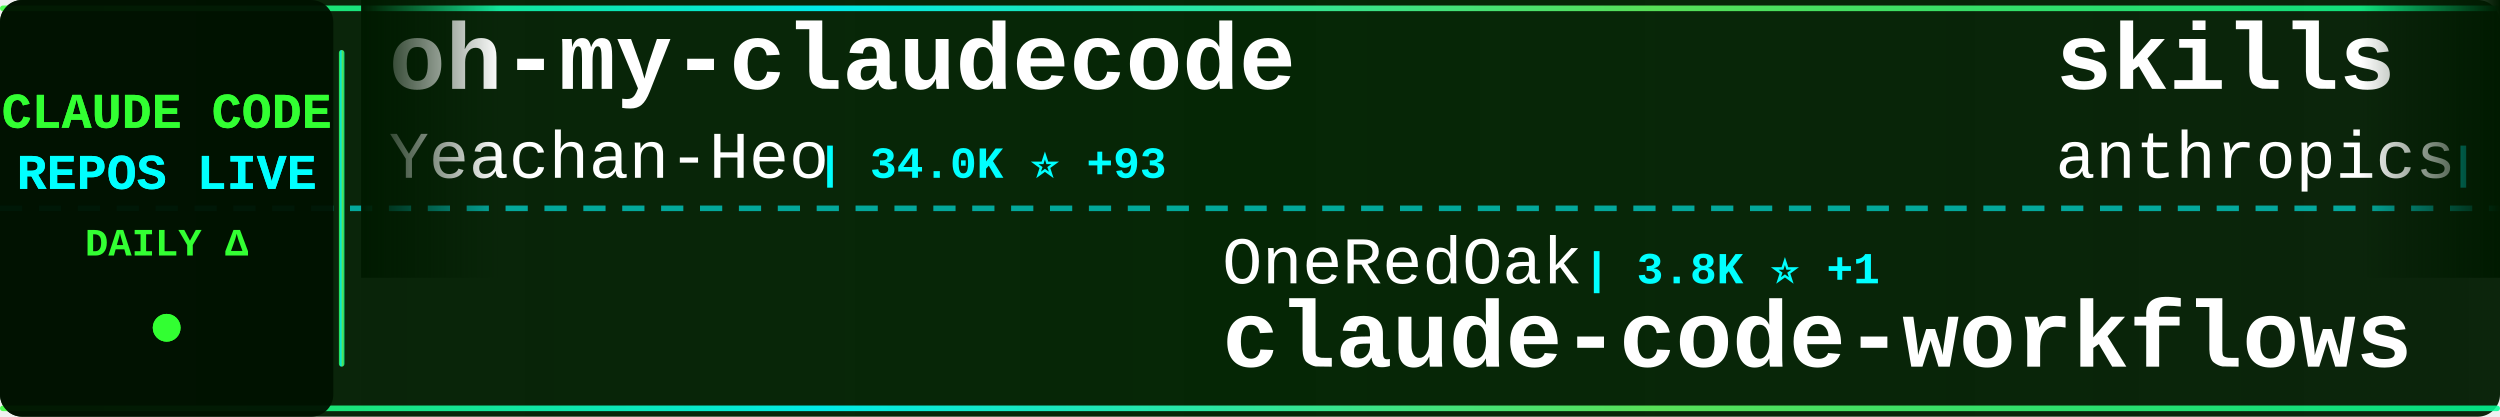
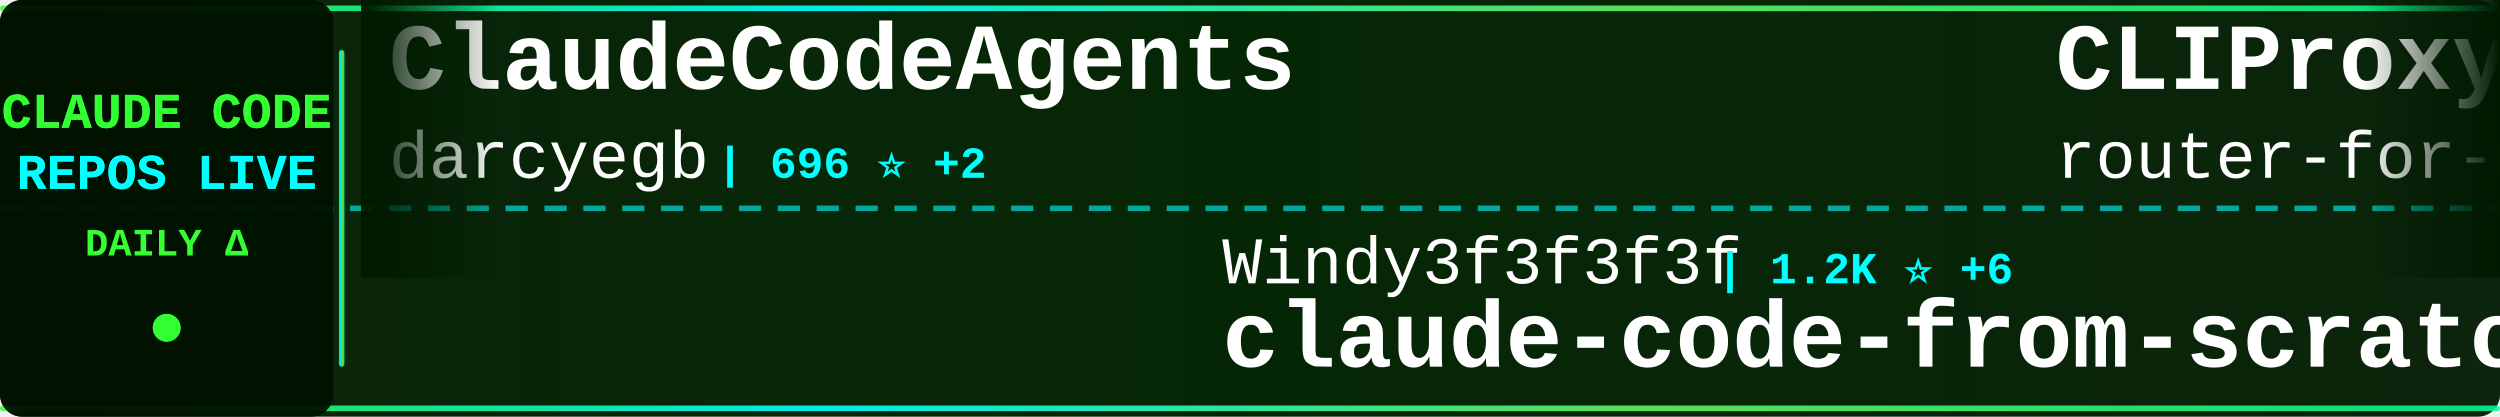
<svg xmlns="http://www.w3.org/2000/svg" width="900" height="150">
  <defs>
    <linearGradient id="tickerBg" x1="0%" y1="0%" x2="100%" y2="0%">
      <stop offset="0%" style="stop-color:#001a00;stop-opacity:0.95" />
      <stop offset="50%" style="stop-color:#002200;stop-opacity:0.98" />
      <stop offset="100%" style="stop-color:#001a00;stop-opacity:0.95" />
    </linearGradient>
    <linearGradient id="borderGrad" x1="0%" y1="0%" x2="100%" y2="0%">
      <stop offset="0%" style="stop-color:#33ff33;stop-opacity:0.85">
        <animate attributeName="stop-opacity" values="0.85;1;0.85" dur="2s" repeatCount="indefinite" />
      </stop>
      <stop offset="33%" style="stop-color:#00ffff;stop-opacity:0.9">
        <animate attributeName="stop-opacity" values="0.9;1;0.9" dur="2.2s" repeatCount="indefinite" />
      </stop>
      <stop offset="66%" style="stop-color:#66ff66;stop-opacity:0.85">
        <animate attributeName="stop-opacity" values="0.85;1;0.85" dur="1.8s" repeatCount="indefinite" />
      </stop>
      <stop offset="100%" style="stop-color:#00ff99;stop-opacity:0.85">
        <animate attributeName="stop-opacity" values="0.85;1;0.85" dur="2s" repeatCount="indefinite" />
      </stop>
    </linearGradient>
    <filter id="textGlow">
      <feGaussianBlur stdDeviation="0.1" result="coloredBlur" />
      <feMerge>
        <feMergeNode in="coloredBlur" />
        <feMergeNode in="SourceGraphic" />
      </feMerge>
    </filter>
    <filter id="metricGlow">
      <feGaussianBlur stdDeviation="0.2" result="coloredBlur" />
      <feMerge>
        <feMergeNode in="coloredBlur" />
        <feMergeNode in="SourceGraphic" />
      </feMerge>
    </filter>
    <linearGradient id="leftFade" x1="0%" y1="0%" x2="100%" y2="0%">
      <stop offset="0%" style="stop-color:#001a00;stop-opacity:1" />
      <stop offset="100%" style="stop-color:#001a00;stop-opacity:0" />
    </linearGradient>
    <linearGradient id="rightFade" x1="0%" y1="0%" x2="100%" y2="0%">
      <stop offset="0%" style="stop-color:#001a00;stop-opacity:0" />
      <stop offset="100%" style="stop-color:#001a00;stop-opacity:1" />
    </linearGradient>
  </defs>
  <rect width="900" height="150" fill="url(#tickerBg)" rx="8" />
  <rect x="0" y="2" width="900" height="2" fill="url(#borderGrad)" rx="1" />
  <rect x="0" y="146" width="900" height="2" fill="url(#borderGrad)" rx="1" />
  <line x1="0" y1="75" x2="900" y2="75" stroke="#00ffff" stroke-width="2" stroke-dasharray="8 6" opacity="0.6" />
  <rect x="0" y="0" width="120" height="150" fill="#001100" opacity="0.95" rx="8" />
  <text x="60" y="46" font-family="'Courier New', monospace" font-size="18" font-weight="bold" fill="#33ff33" text-anchor="middle" filter="url(#textGlow)">
    CLAUDE CODE
  </text>
  <text x="60" y="68" font-family="'Courier New', monospace" font-size="18" font-weight="bold" fill="#00ffff" text-anchor="middle" filter="url(#textGlow)">
    REPOS LIVE
  </text>
  <text x="60" y="92" font-family="'Courier New', monospace" font-size="14" font-weight="bold" fill="#33ff33" text-anchor="middle">
    DAILY Δ
  </text>
  <circle cx="60" cy="118" r="5" fill="#33ff33" filter="url(#metricGlow)">
    <animate attributeName="r" values="4;6;4" dur="1.5s" repeatCount="indefinite" />
    <animate attributeName="opacity" values="0.6;1;0.6" dur="1.5s" repeatCount="indefinite" />
  </circle>
  <rect x="122" y="18" width="2" height="114" fill="url(#borderGrad)" rx="1" />
  <clipPath id="tickerClip">
    <rect x="130" y="0" width="770" height="150" />
  </clipPath>
  <g clip-path="url(#tickerClip)">
    <g id="tickerItems">
      <animateTransform attributeName="transform" attributeType="XML" type="translate" from="0 0" to="-3000 0" dur="54s" repeatCount="indefinite" />
      <g transform="translate(0, 0)">
-         <text x="140" y="32" font-family="'Courier New', monospace" font-size="34" font-weight="bold" fill="#ffffff">oh-my-claudecode</text>
-         <text x="140" y="64" font-family="'Courier New', monospace" font-size="24" font-weight="normal" fill="#ffffff" opacity="1.0">Yeachan-Heo</text>
-         <text x="294" y="64" font-family="'Courier New', monospace" font-size="16" font-weight="bold" fill="#00ffff"> | 34.0K ⭐ +93</text>
+         <text x="140" y="32" font-family="'Courier New', monospace" font-size="34" font-weight="bold" fill="#ffffff">ClaudeCodeAgents</text>
+         <text x="140" y="64" font-family="'Courier New', monospace" font-size="24" font-weight="normal" fill="#ffffff" opacity="1.0">darcyegb</text>
+         <text x="258" y="64" font-family="'Courier New', monospace" font-size="16" font-weight="bold" fill="#00ffff"> | 696 ⭐ +2</text>
      </g>
      <g transform="translate(300, 0)">
-         <text x="140" y="102" font-family="'Courier New', monospace" font-size="24" font-weight="normal" fill="#ffffff" opacity="1.0">OneRedOak</text>
-         <text x="270" y="102" font-family="'Courier New', monospace" font-size="16" font-weight="bold" fill="#00ffff"> | 3.8K ⭐ +1</text>
-         <text x="140" y="132" font-family="'Courier New', monospace" font-size="34" font-weight="bold" fill="#ffffff">claude-code-workflows</text>
+         <text x="140" y="102" font-family="'Courier New', monospace" font-size="24" font-weight="normal" fill="#ffffff" opacity="1.0">Windy3f3f3f3f</text>
+         <text x="318" y="102" font-family="'Courier New', monospace" font-size="16" font-weight="bold" fill="#00ffff"> | 1.2K ⭐ +6</text>
+         <text x="140" y="132" font-family="'Courier New', monospace" font-size="34" font-weight="bold" fill="#ffffff">claude-code-from-scratch</text>
      </g>
      <g transform="translate(600, 0)">
-         <text x="140" y="32" font-family="'Courier New', monospace" font-size="34" font-weight="bold" fill="#ffffff">skills</text>
-         <text x="140" y="64" font-family="'Courier New', monospace" font-size="24" font-weight="normal" fill="#ffffff" opacity="1.0">anthropics</text>
-         <text x="282" y="64" font-family="'Courier New', monospace" font-size="16" font-weight="bold" fill="#00ffff"> | 135.4K ⭐ +949</text>
+         <text x="140" y="32" font-family="'Courier New', monospace" font-size="34" font-weight="bold" fill="#ffffff">CLIProxyAPI</text>
+         <text x="140" y="64" font-family="'Courier New', monospace" font-size="24" font-weight="normal" fill="#ffffff" opacity="1.0">router-for-me</text>
+         <text x="318" y="64" font-family="'Courier New', monospace" font-size="16" font-weight="bold" fill="#00ffff"> | 32.9K ⭐ +119</text>
      </g>
      <g transform="translate(900, 0)">
-         <text x="140" y="102" font-family="'Courier New', monospace" font-size="24" font-weight="normal" fill="#ffffff" opacity="1.0">disler</text>
-         <text x="234" y="102" font-family="'Courier New', monospace" font-size="16" font-weight="bold" fill="#00ffff"> | 3.7K ⭐ +4</text>
-         <text x="140" y="132" font-family="'Courier New', monospace" font-size="34" font-weight="bold" fill="#ffffff">claude-code-hooks-master...</text>
-       </g>
-       <g transform="translate(1200, 0)">
-         <text x="140" y="32" font-family="'Courier New', monospace" font-size="34" font-weight="bold" fill="#ffffff">Auto-claude-code-researc...</text>
-         <text x="140" y="64" font-family="'Courier New', monospace" font-size="24" font-weight="normal" fill="#ffffff" opacity="1.0">wanshuiyin</text>
-         <text x="282" y="64" font-family="'Courier New', monospace" font-size="16" font-weight="bold" fill="#00ffff"> | 9.4K ⭐ +71</text>
-       </g>
-       <g transform="translate(1500, 0)">
-         <text x="140" y="102" font-family="'Courier New', monospace" font-size="24" font-weight="normal" fill="#ffffff" opacity="1.0">eyaltoledano</text>
-         <text x="306" y="102" font-family="'Courier New', monospace" font-size="16" font-weight="bold" fill="#00ffff"> | 27.2K ⭐ +13</text>
-         <text x="140" y="132" font-family="'Courier New', monospace" font-size="34" font-weight="bold" fill="#ffffff">claude-task-master</text>
-       </g>
-       <g transform="translate(1800, 0)">
-         <text x="140" y="32" font-family="'Courier New', monospace" font-size="34" font-weight="bold" fill="#ffffff">claude-code-source</text>
-         <text x="140" y="64" font-family="'Courier New', monospace" font-size="24" font-weight="normal" fill="#ffffff" opacity="1.0">AprilNEA</text>
-         <text x="258" y="64" font-family="'Courier New', monospace" font-size="16" font-weight="bold" fill="#00ffff"> | 381 ⭐ +2</text>
-       </g>
-       <g transform="translate(2100, 0)">
        <text x="140" y="102" font-family="'Courier New', monospace" font-size="24" font-weight="normal" fill="#ffffff" opacity="1.0">ghuntley</text>
        <text x="258" y="102" font-family="'Courier New', monospace" font-size="16" font-weight="bold" fill="#00ffff"> | 977 ⭐</text>
        <text x="140" y="132" font-family="'Courier New', monospace" font-size="34" font-weight="bold" fill="#ffffff">claude-code-source-code-...</text>
      </g>
+       <g transform="translate(1200, 0)">
+         <text x="140" y="32" font-family="'Courier New', monospace" font-size="34" font-weight="bold" fill="#ffffff">how-claude-code-works</text>
+         <text x="140" y="64" font-family="'Courier New', monospace" font-size="24" font-weight="normal" fill="#ffffff" opacity="1.0">Windy3f3f3f3f</text>
+         <text x="318" y="64" font-family="'Courier New', monospace" font-size="16" font-weight="bold" fill="#00ffff"> | 2.4K ⭐ +8</text>
+       </g>
+       <g transform="translate(1500, 0)">
+         <text x="140" y="102" font-family="'Courier New', monospace" font-size="24" font-weight="normal" fill="#ffffff" opacity="1.0">fazxes</text>
+         <text x="234" y="102" font-family="'Courier New', monospace" font-size="16" font-weight="bold" fill="#00ffff"> | 215 ⭐ +1</text>
+         <text x="140" y="132" font-family="'Courier New', monospace" font-size="34" font-weight="bold" fill="#ffffff">Claude-code</text>
+       </g>
+       <g transform="translate(1800, 0)">
+         <text x="140" y="32" font-family="'Courier New', monospace" font-size="34" font-weight="bold" fill="#ffffff">claude-plugins-official</text>
+         <text x="140" y="64" font-family="'Courier New', monospace" font-size="24" font-weight="normal" fill="#ffffff" opacity="1.0">anthropics</text>
+         <text x="282" y="64" font-family="'Courier New', monospace" font-size="16" font-weight="bold" fill="#00ffff"> | 19.5K ⭐ +50</text>
+       </g>
+       <g transform="translate(2100, 0)">
+         <text x="140" y="102" font-family="'Courier New', monospace" font-size="24" font-weight="normal" fill="#ffffff" opacity="1.0">alirezarezvani</text>
+         <text x="330" y="102" font-family="'Courier New', monospace" font-size="16" font-weight="bold" fill="#00ffff"> | 15.0K ⭐ +110</text>
+         <text x="140" y="132" font-family="'Courier New', monospace" font-size="34" font-weight="bold" fill="#ffffff">claude-skills</text>
+       </g>
      <g transform="translate(2400, 0)">
        <text x="140" y="32" font-family="'Courier New', monospace" font-size="34" font-weight="bold" fill="#ffffff">cc-switch</text>
        <text x="140" y="64" font-family="'Courier New', monospace" font-size="24" font-weight="normal" fill="#ffffff" opacity="1.0">farion1231</text>
-         <text x="282" y="64" font-family="'Courier New', monospace" font-size="16" font-weight="bold" fill="#00ffff"> | 72.0K ⭐ +913</text>
+         <text x="282" y="64" font-family="'Courier New', monospace" font-size="16" font-weight="bold" fill="#00ffff"> | 72.2K ⭐ +873</text>
      </g>
      <g transform="translate(2700, 0)">
-         <text x="140" y="102" font-family="'Courier New', monospace" font-size="24" font-weight="normal" fill="#ffffff" opacity="1.0">shareAI-lab</text>
-         <text x="294" y="102" font-family="'Courier New', monospace" font-size="16" font-weight="bold" fill="#00ffff"> | 60.7K ⭐ +174</text>
-         <text x="140" y="132" font-family="'Courier New', monospace" font-size="34" font-weight="bold" fill="#ffffff">learn-claude-code</text>
+         <text x="140" y="102" font-family="'Courier New', monospace" font-size="24" font-weight="normal" fill="#ffffff" opacity="1.0">JrCx7scC</text>
+         <text x="258" y="102" font-family="'Courier New', monospace" font-size="16" font-weight="bold" fill="#00ffff"> | 368 ⭐ +1</text>
+         <text x="140" y="132" font-family="'Courier New', monospace" font-size="34" font-weight="bold" fill="#ffffff">claude-code-source</text>
      </g>
      <g transform="translate(3000, 0)">
-         <text x="140" y="32" font-family="'Courier New', monospace" font-size="34" font-weight="bold" fill="#ffffff">oh-my-claudecode</text>
-         <text x="140" y="64" font-family="'Courier New', monospace" font-size="24" font-weight="normal" fill="#ffffff" opacity="1.0">Yeachan-Heo</text>
-         <text x="294" y="64" font-family="'Courier New', monospace" font-size="16" font-weight="bold" fill="#00ffff"> | 34.0K ⭐ +93</text>
+         <text x="140" y="32" font-family="'Courier New', monospace" font-size="34" font-weight="bold" fill="#ffffff">ClaudeCodeAgents</text>
+         <text x="140" y="64" font-family="'Courier New', monospace" font-size="24" font-weight="normal" fill="#ffffff" opacity="1.0">darcyegb</text>
+         <text x="258" y="64" font-family="'Courier New', monospace" font-size="16" font-weight="bold" fill="#00ffff"> | 696 ⭐ +2</text>
      </g>
      <g transform="translate(3300, 0)">
-         <text x="140" y="102" font-family="'Courier New', monospace" font-size="24" font-weight="normal" fill="#ffffff" opacity="1.0">OneRedOak</text>
-         <text x="270" y="102" font-family="'Courier New', monospace" font-size="16" font-weight="bold" fill="#00ffff"> | 3.8K ⭐ +1</text>
-         <text x="140" y="132" font-family="'Courier New', monospace" font-size="34" font-weight="bold" fill="#ffffff">claude-code-workflows</text>
+         <text x="140" y="102" font-family="'Courier New', monospace" font-size="24" font-weight="normal" fill="#ffffff" opacity="1.0">Windy3f3f3f3f</text>
+         <text x="318" y="102" font-family="'Courier New', monospace" font-size="16" font-weight="bold" fill="#00ffff"> | 1.2K ⭐ +6</text>
+         <text x="140" y="132" font-family="'Courier New', monospace" font-size="34" font-weight="bold" fill="#ffffff">claude-code-from-scratch</text>
      </g>
      <g transform="translate(3600, 0)">
-         <text x="140" y="32" font-family="'Courier New', monospace" font-size="34" font-weight="bold" fill="#ffffff">skills</text>
-         <text x="140" y="64" font-family="'Courier New', monospace" font-size="24" font-weight="normal" fill="#ffffff" opacity="1.0">anthropics</text>
-         <text x="282" y="64" font-family="'Courier New', monospace" font-size="16" font-weight="bold" fill="#00ffff"> | 135.4K ⭐ +949</text>
+         <text x="140" y="32" font-family="'Courier New', monospace" font-size="34" font-weight="bold" fill="#ffffff">CLIProxyAPI</text>
+         <text x="140" y="64" font-family="'Courier New', monospace" font-size="24" font-weight="normal" fill="#ffffff" opacity="1.0">router-for-me</text>
+         <text x="318" y="64" font-family="'Courier New', monospace" font-size="16" font-weight="bold" fill="#00ffff"> | 32.9K ⭐ +119</text>
      </g>
      <g transform="translate(3900, 0)">
-         <text x="140" y="102" font-family="'Courier New', monospace" font-size="24" font-weight="normal" fill="#ffffff" opacity="1.0">disler</text>
-         <text x="234" y="102" font-family="'Courier New', monospace" font-size="16" font-weight="bold" fill="#00ffff"> | 3.7K ⭐ +4</text>
-         <text x="140" y="132" font-family="'Courier New', monospace" font-size="34" font-weight="bold" fill="#ffffff">claude-code-hooks-master...</text>
+         <text x="140" y="102" font-family="'Courier New', monospace" font-size="24" font-weight="normal" fill="#ffffff" opacity="1.0">ghuntley</text>
+         <text x="258" y="102" font-family="'Courier New', monospace" font-size="16" font-weight="bold" fill="#00ffff"> | 977 ⭐</text>
+         <text x="140" y="132" font-family="'Courier New', monospace" font-size="34" font-weight="bold" fill="#ffffff">claude-code-source-code-...</text>
      </g>
    </g>
  </g>
  <rect x="130" y="0" width="50" height="100" fill="url(#leftFade)" />
  <rect x="850" y="0" width="50" height="100" fill="url(#rightFade)" />
</svg>
